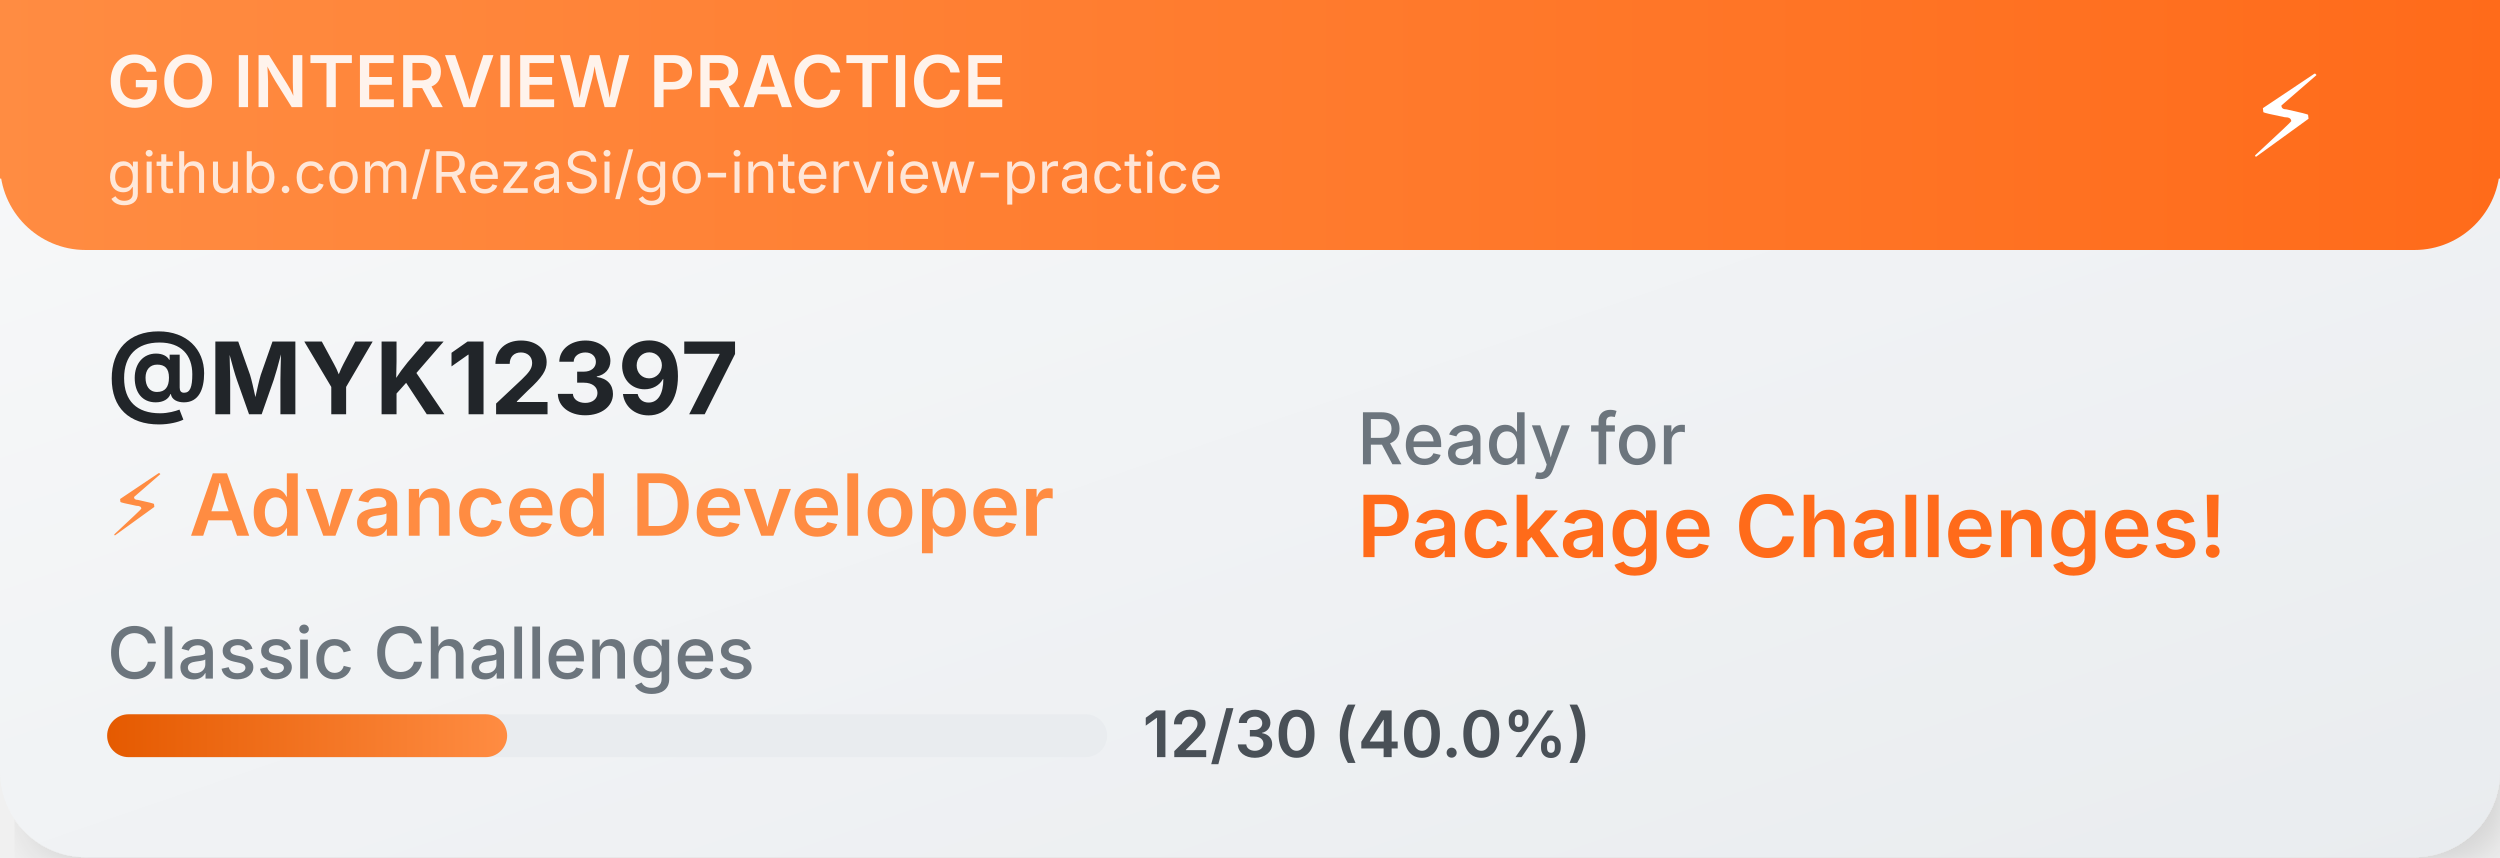
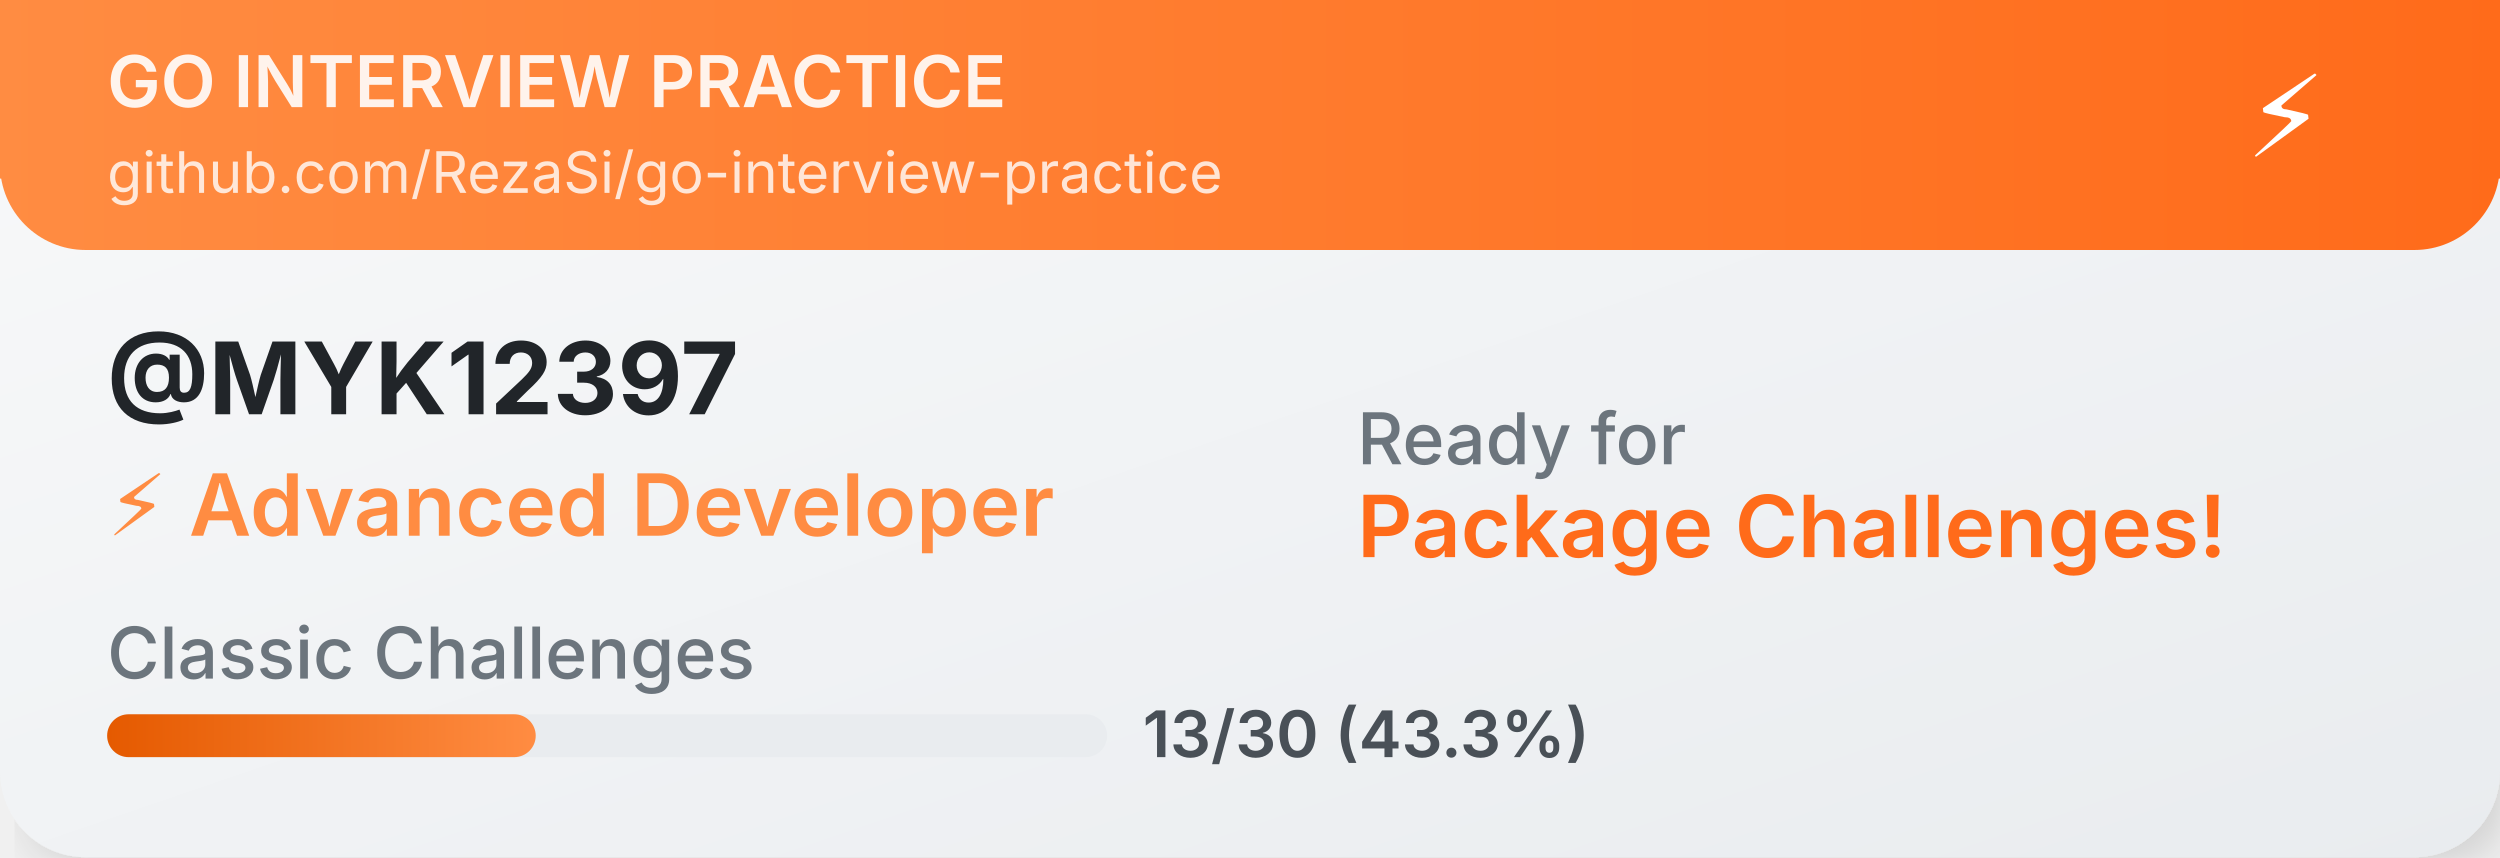
<svg xmlns="http://www.w3.org/2000/svg" width="350" height="120">
  <defs>
    <linearGradient id="cardGradient" x1="0%" y1="0%" x2="100%" y2="100%">
      <stop offset="0%" style="stop-color:#f8f9fa;stop-opacity:1" />
      <stop offset="100%" style="stop-color:#e9ecef;stop-opacity:1" />
    </linearGradient>
    <linearGradient id="headerGradient" x1="0%" y1="0%" x2="100%" y2="0%">
      <stop offset="0%" style="stop-color:#FF8C42;stop-opacity:1" />
      <stop offset="100%" style="stop-color:#FF6B1A;stop-opacity:1" />
    </linearGradient>
    <linearGradient id="progressGradient" x1="0%" y1="0%" x2="100%" y2="0%">
      <stop offset="0%" style="stop-color:#E55A00;stop-opacity:1" />
      <stop offset="100%" style="stop-color:#FF8C42;stop-opacity:1" />
    </linearGradient>
    <filter id="dropshadow" x="-20%" y="-20%" width="140%" height="140%">
      <feDropShadow dx="2" dy="2" stdDeviation="3" flood-color="#00000020" />
    </filter>
  </defs>
  <rect width="350" height="120" fill="url(#cardGradient)" rx="12" filter="url(#dropshadow)" />
  <rect width="350" height="35" fill="url(#headerGradient)" rx="12" />
  <rect width="350" height="25" fill="url(#headerGradient)" />
  <text x="15" y="15" font-family="SF Pro Display,-apple-system,BlinkMacSystemFont,Segoe UI,sans-serif" font-size="10" font-weight="600" fill="white" opacity="0.9">GO INTERVIEW PRACTICE</text>
  <text x="15" y="27" font-family="SF Pro Display,-apple-system,BlinkMacSystemFont,Segoe UI,sans-serif" font-size="8" fill="white" opacity="0.8">github.com/RezaSi/go-interview-practice</text>
  <text x="320" y="22" font-family="SF Pro Display,-apple-system,BlinkMacSystemFont,Segoe UI,sans-serif" font-size="16" text-anchor="middle" fill="white">⚡</text>
  <text x="15" y="58" font-family="SF Pro Display,-apple-system,BlinkMacSystemFont,Segoe UI,sans-serif" font-size="14" font-weight="700" fill="#212529">@MYK12397</text>
  <text x="15" y="75" font-family="SF Pro Display,-apple-system,BlinkMacSystemFont,Segoe UI,sans-serif" font-size="12" font-weight="600" fill="#FF8C42">⚡ Advanced Developer</text>
  <text x="15" y="95" font-family="SF Pro Display,-apple-system,BlinkMacSystemFont,Segoe UI,sans-serif" font-size="10" font-weight="500" fill="#6c757d">Classic Challenges</text>
  <rect x="15" y="100" width="140" height="6" fill="#e9ecef" rx="3" />
-   <rect x="15" y="100" width="56" height="6" fill="url(#progressGradient)" rx="3" />
-   <text x="160" y="106" font-family="SF Pro Display,-apple-system,BlinkMacSystemFont,Segoe UI,sans-serif" font-size="9" font-weight="600" fill="#495057">12/30 (40.0%)</text>
+   <rect x="15" y="100" width="60" height="6" fill="url(#progressGradient)" rx="3" />
+   <text x="160" y="106" font-family="SF Pro Display,-apple-system,BlinkMacSystemFont,Segoe UI,sans-serif" font-size="9" font-weight="600" fill="#495057">13/30 (43.3%)</text>
  <text x="190" y="65" font-family="SF Pro Display,-apple-system,BlinkMacSystemFont,Segoe UI,sans-serif" font-size="10" font-weight="500" fill="#6c757d">Ready for</text>
  <text x="190" y="78" font-family="SF Pro Display,-apple-system,BlinkMacSystemFont,Segoe UI,sans-serif" font-size="12" font-weight="600" fill="#FF6B1A">Package Challenges!</text>
</svg>
